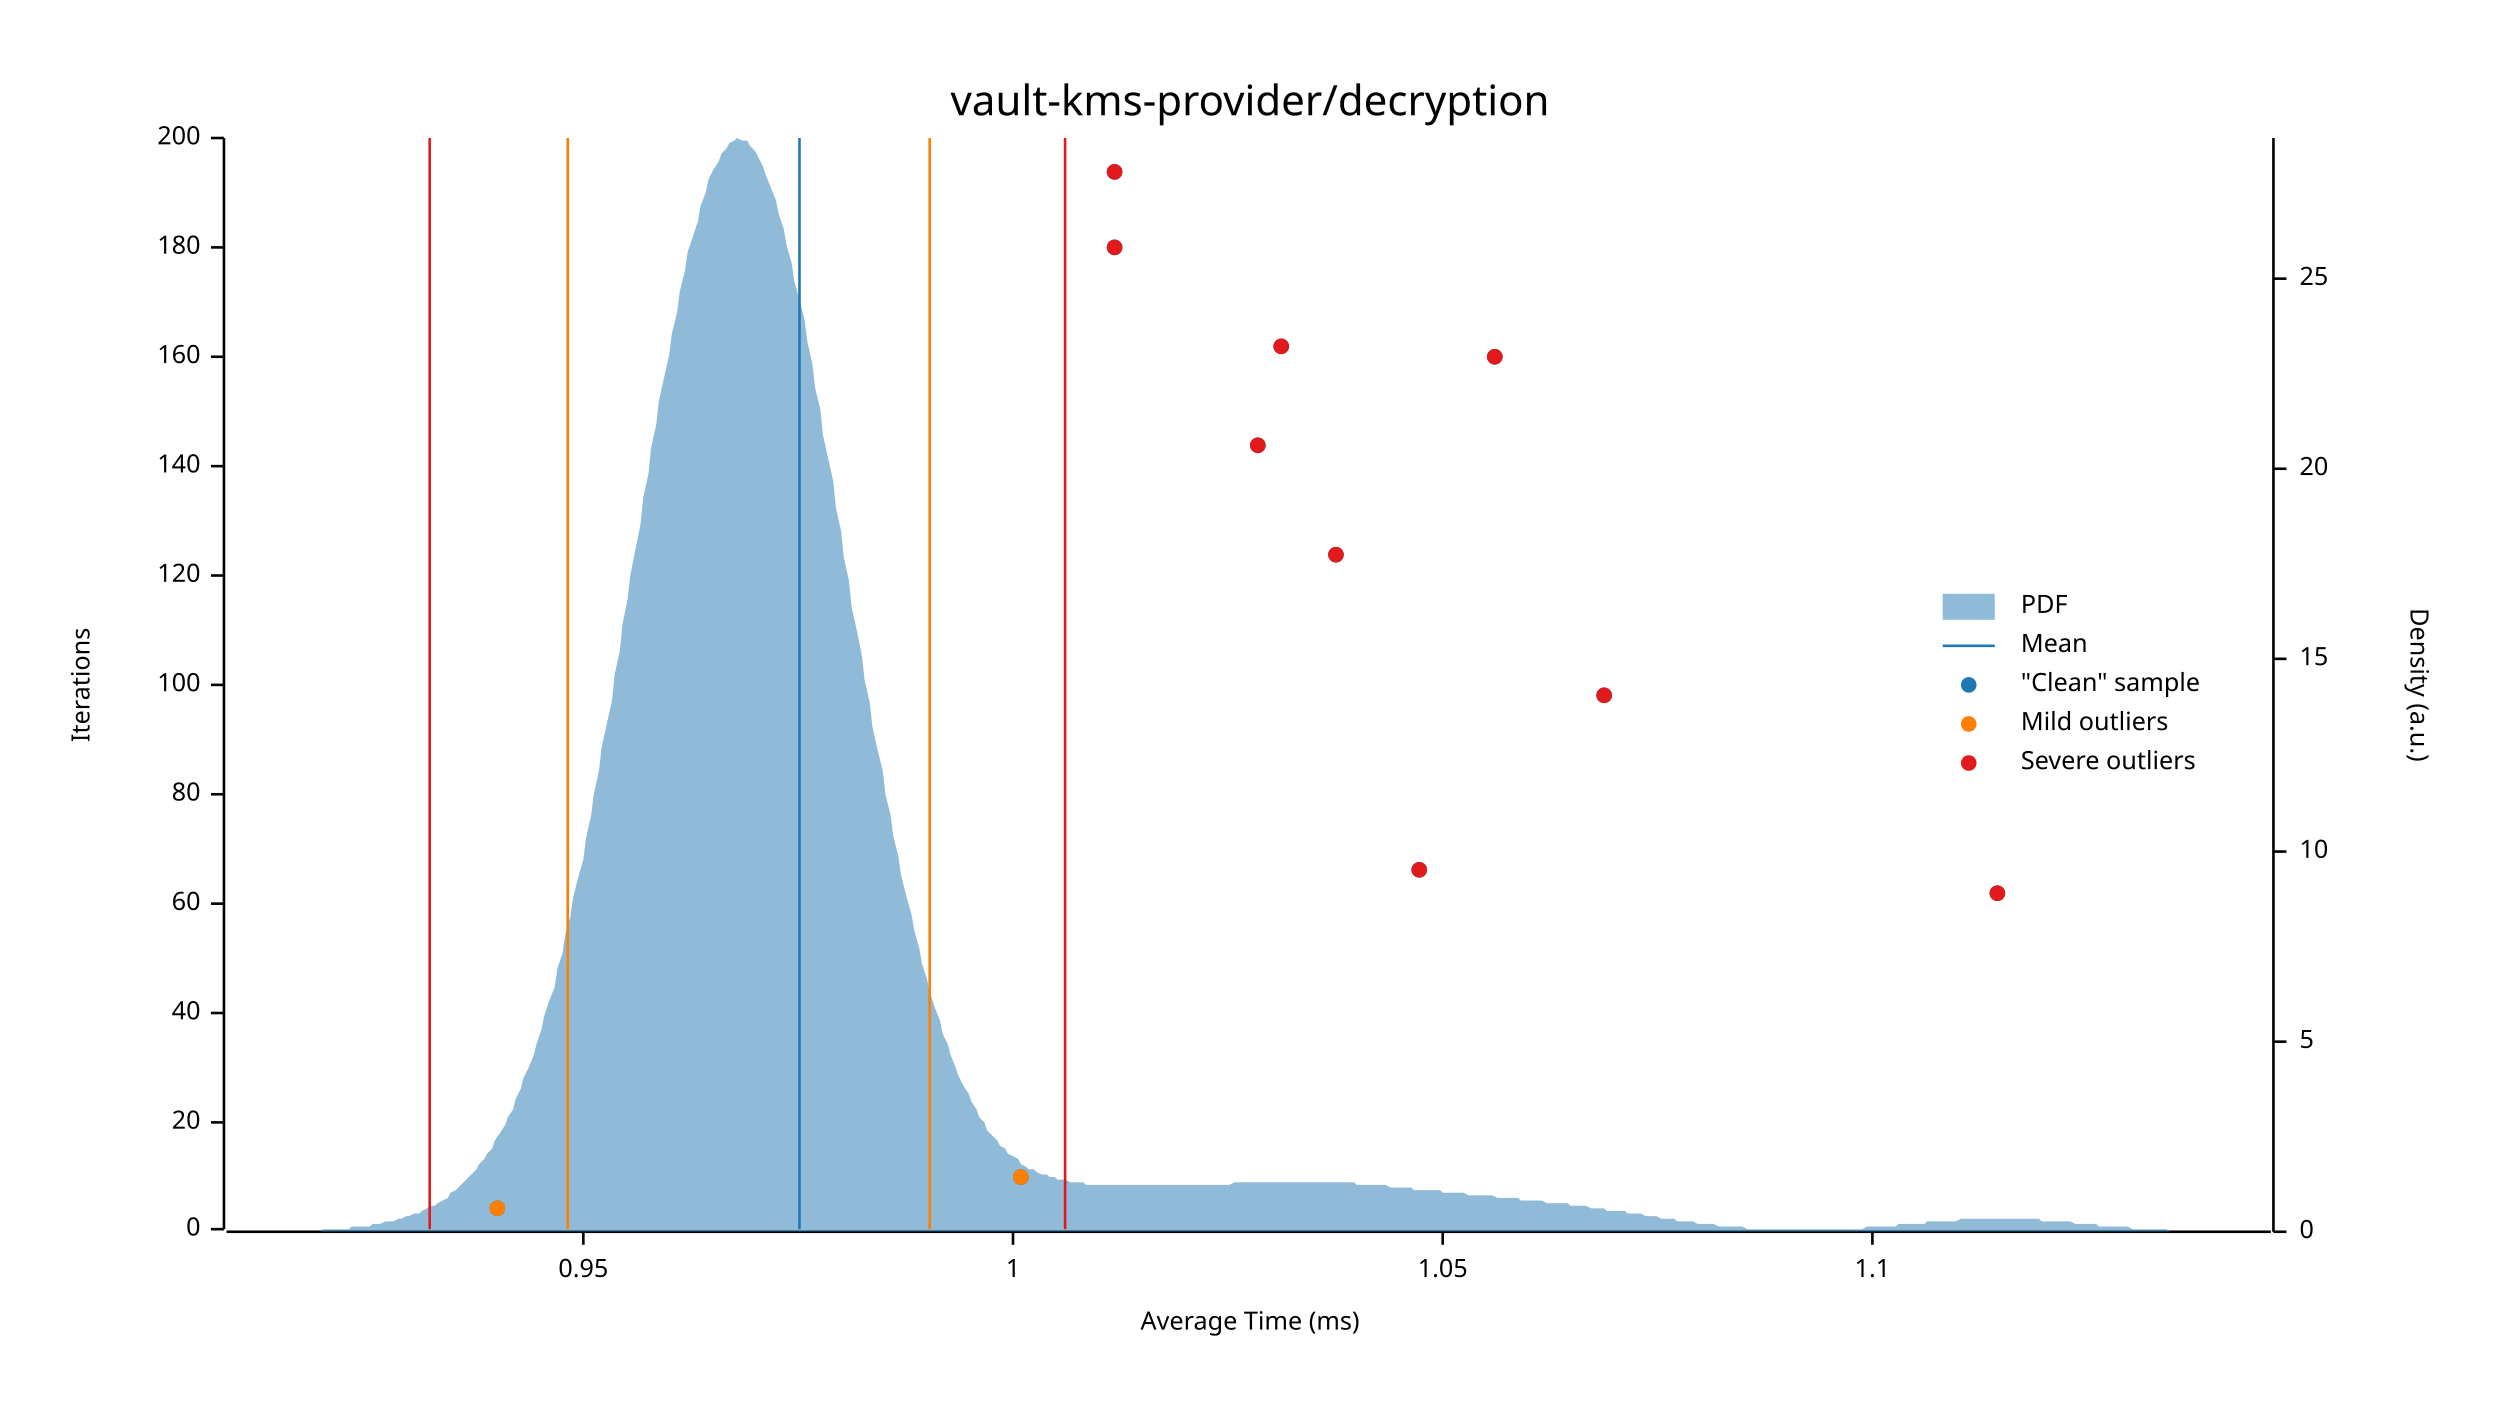
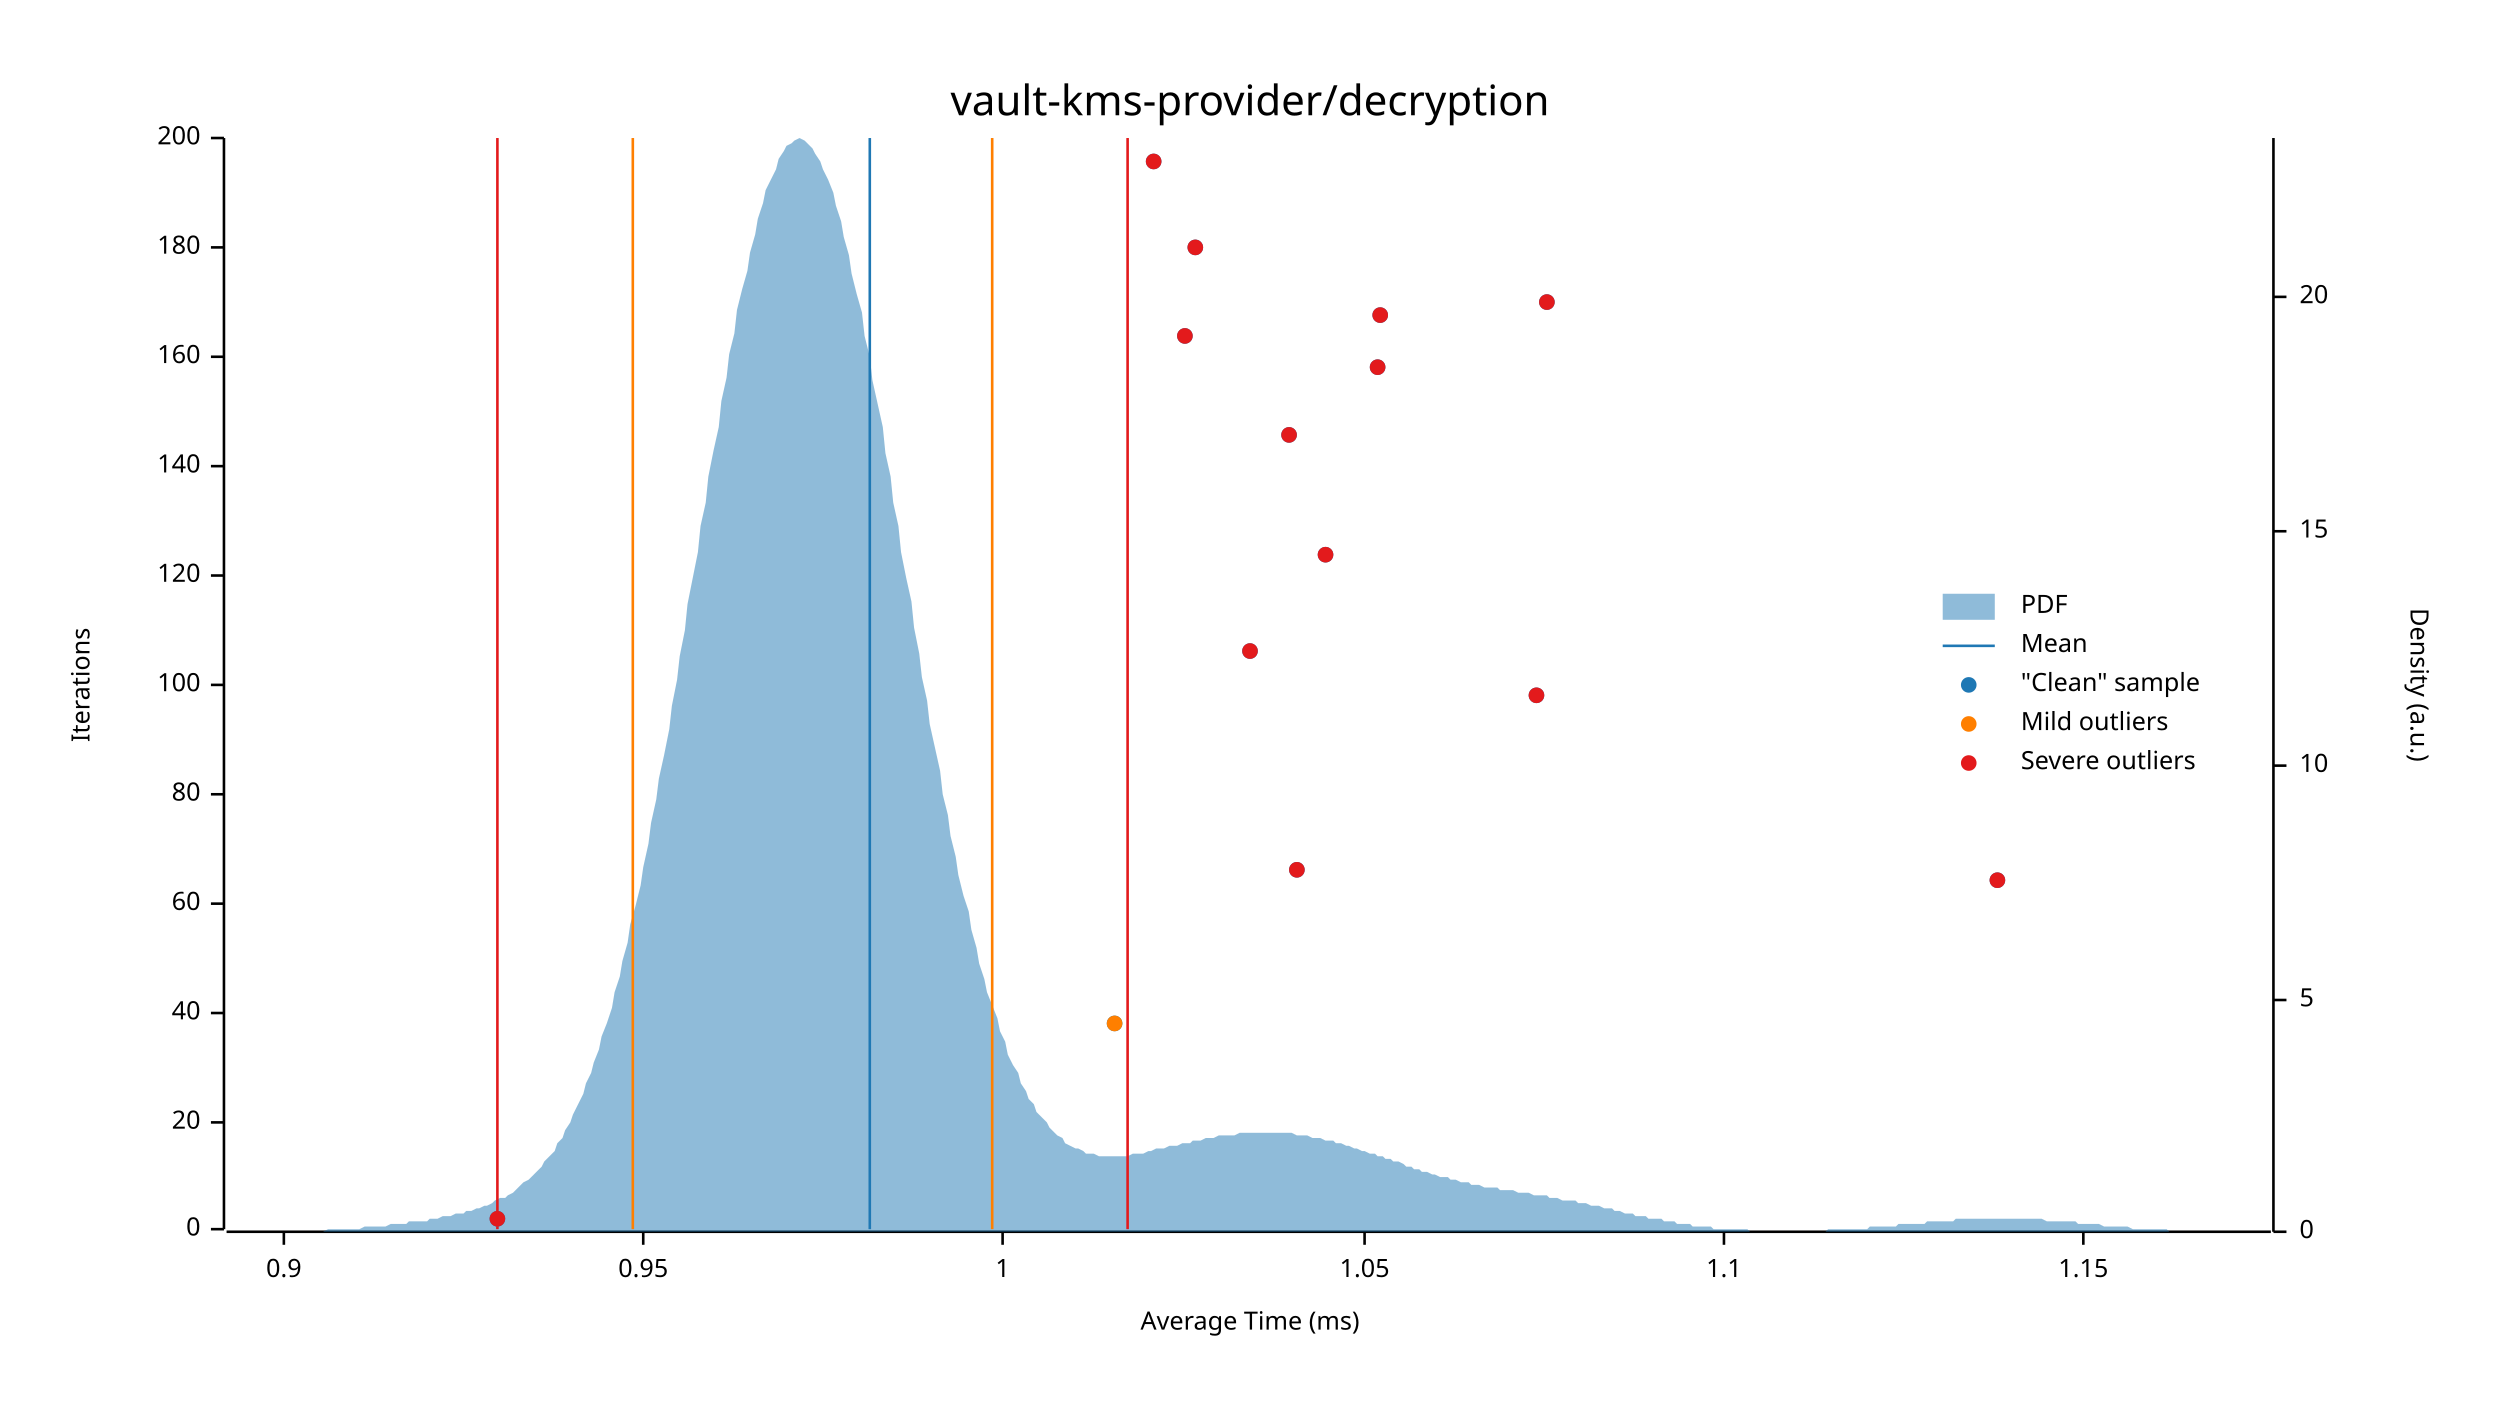
<svg xmlns="http://www.w3.org/2000/svg" width="960" height="540" viewBox="0 0 960 540">
  <text x="480" y="32" dy="0.76em" text-anchor="middle" font-family="sans-serif" font-size="16.129" opacity="1" fill="#000000">
vault-kms-provider/decryption
</text>
  <text x="27" y="263" dy="0.76em" text-anchor="middle" font-family="sans-serif" font-size="9.677" opacity="1" fill="#000000" transform="rotate(270, 27, 263)">
Iterations
</text>
  <text x="480" y="513" dy="-0.5ex" text-anchor="middle" font-family="sans-serif" font-size="9.677" opacity="1" fill="#000000">
Average Time (ms)
</text>
  <polyline fill="none" opacity="1" stroke="#000000" stroke-width="1" points="86,53 86,472 " />
  <text x="77" y="472" dy="0.5ex" text-anchor="end" font-family="sans-serif" font-size="9.677" opacity="1" fill="#000000">
0
</text>
  <polyline fill="none" opacity="1" stroke="#000000" stroke-width="1" points="81,472 86,472 " />
  <text x="77" y="431" dy="0.5ex" text-anchor="end" font-family="sans-serif" font-size="9.677" opacity="1" fill="#000000">
20
</text>
  <polyline fill="none" opacity="1" stroke="#000000" stroke-width="1" points="81,431 86,431 " />
  <text x="77" y="389" dy="0.5ex" text-anchor="end" font-family="sans-serif" font-size="9.677" opacity="1" fill="#000000">
40
</text>
  <polyline fill="none" opacity="1" stroke="#000000" stroke-width="1" points="81,389 86,389 " />
  <text x="77" y="347" dy="0.5ex" text-anchor="end" font-family="sans-serif" font-size="9.677" opacity="1" fill="#000000">
60
</text>
  <polyline fill="none" opacity="1" stroke="#000000" stroke-width="1" points="81,347 86,347 " />
  <text x="77" y="305" dy="0.5ex" text-anchor="end" font-family="sans-serif" font-size="9.677" opacity="1" fill="#000000">
80
</text>
  <polyline fill="none" opacity="1" stroke="#000000" stroke-width="1" points="81,305 86,305 " />
  <text x="77" y="263" dy="0.5ex" text-anchor="end" font-family="sans-serif" font-size="9.677" opacity="1" fill="#000000">
100
</text>
  <polyline fill="none" opacity="1" stroke="#000000" stroke-width="1" points="81,263 86,263 " />
  <text x="77" y="221" dy="0.5ex" text-anchor="end" font-family="sans-serif" font-size="9.677" opacity="1" fill="#000000">
120
</text>
  <polyline fill="none" opacity="1" stroke="#000000" stroke-width="1" points="81,221 86,221 " />
  <text x="77" y="179" dy="0.5ex" text-anchor="end" font-family="sans-serif" font-size="9.677" opacity="1" fill="#000000">
140
</text>
  <polyline fill="none" opacity="1" stroke="#000000" stroke-width="1" points="81,179 86,179 " />
  <text x="77" y="137" dy="0.5ex" text-anchor="end" font-family="sans-serif" font-size="9.677" opacity="1" fill="#000000">
160
</text>
  <polyline fill="none" opacity="1" stroke="#000000" stroke-width="1" points="81,137 86,137 " />
  <text x="77" y="95" dy="0.5ex" text-anchor="end" font-family="sans-serif" font-size="9.677" opacity="1" fill="#000000">
180
</text>
  <polyline fill="none" opacity="1" stroke="#000000" stroke-width="1" points="81,95 86,95 " />
  <text x="77" y="53" dy="0.5ex" text-anchor="end" font-family="sans-serif" font-size="9.677" opacity="1" fill="#000000">
200
</text>
  <polyline fill="none" opacity="1" stroke="#000000" stroke-width="1" points="81,53 86,53 " />
  <polyline fill="none" opacity="1" stroke="#000000" stroke-width="1" points="87,473 872,473 " />
-   <text x="224" y="483" dy="0.76em" text-anchor="middle" font-family="sans-serif" font-size="9.677" opacity="1" fill="#000000">
+   <text x="109" y="483" dy="0.76em" text-anchor="middle" font-family="sans-serif" font-size="9.677" opacity="1" fill="#000000">
+ 0.9
+ </text>
+   <polyline fill="none" opacity="1" stroke="#000000" stroke-width="1" points="109,473 109,478 " />
+   <text x="247" y="483" dy="0.76em" text-anchor="middle" font-family="sans-serif" font-size="9.677" opacity="1" fill="#000000">
0.95
</text>
-   <polyline fill="none" opacity="1" stroke="#000000" stroke-width="1" points="224,473 224,478 " />
-   <text x="389" y="483" dy="0.76em" text-anchor="middle" font-family="sans-serif" font-size="9.677" opacity="1" fill="#000000">
+   <polyline fill="none" opacity="1" stroke="#000000" stroke-width="1" points="247,473 247,478 " />
+   <text x="385" y="483" dy="0.76em" text-anchor="middle" font-family="sans-serif" font-size="9.677" opacity="1" fill="#000000">
1
</text>
-   <polyline fill="none" opacity="1" stroke="#000000" stroke-width="1" points="389,473 389,478 " />
-   <text x="554" y="483" dy="0.76em" text-anchor="middle" font-family="sans-serif" font-size="9.677" opacity="1" fill="#000000">
+   <polyline fill="none" opacity="1" stroke="#000000" stroke-width="1" points="385,473 385,478 " />
+   <text x="524" y="483" dy="0.76em" text-anchor="middle" font-family="sans-serif" font-size="9.677" opacity="1" fill="#000000">
1.05
</text>
-   <polyline fill="none" opacity="1" stroke="#000000" stroke-width="1" points="554,473 554,478 " />
-   <text x="719" y="483" dy="0.76em" text-anchor="middle" font-family="sans-serif" font-size="9.677" opacity="1" fill="#000000">
+   <polyline fill="none" opacity="1" stroke="#000000" stroke-width="1" points="524,473 524,478 " />
+   <text x="662" y="483" dy="0.76em" text-anchor="middle" font-family="sans-serif" font-size="9.677" opacity="1" fill="#000000">
1.1
</text>
-   <polyline fill="none" opacity="1" stroke="#000000" stroke-width="1" points="719,473 719,478 " />
+   <polyline fill="none" opacity="1" stroke="#000000" stroke-width="1" points="662,473 662,478 " />
+   <text x="800" y="483" dy="0.76em" text-anchor="middle" font-family="sans-serif" font-size="9.677" opacity="1" fill="#000000">
+ 1.15
+ </text>
+   <polyline fill="none" opacity="1" stroke="#000000" stroke-width="1" points="800,473 800,478 " />
  <text x="933" y="263" dy="0.76em" text-anchor="middle" font-family="sans-serif" font-size="9.677" opacity="1" fill="#000000" transform="rotate(90, 933, 263)">
Density (a.u.)
</text>
  <polyline fill="none" opacity="1" stroke="#000000" stroke-width="1" points="873,53 873,473 " />
  <text x="883" y="473" dy="0.5ex" text-anchor="start" font-family="sans-serif" font-size="9.677" opacity="1" fill="#000000">
0
</text>
  <polyline fill="none" opacity="1" stroke="#000000" stroke-width="1" points="873,473 878,473 " />
-   <text x="883" y="400" dy="0.5ex" text-anchor="start" font-family="sans-serif" font-size="9.677" opacity="1" fill="#000000">
+   <text x="883" y="384" dy="0.5ex" text-anchor="start" font-family="sans-serif" font-size="9.677" opacity="1" fill="#000000">
5
</text>
-   <polyline fill="none" opacity="1" stroke="#000000" stroke-width="1" points="873,400 878,400 " />
-   <text x="883" y="327" dy="0.5ex" text-anchor="start" font-family="sans-serif" font-size="9.677" opacity="1" fill="#000000">
+   <polyline fill="none" opacity="1" stroke="#000000" stroke-width="1" points="873,384 878,384 " />
+   <text x="883" y="294" dy="0.5ex" text-anchor="start" font-family="sans-serif" font-size="9.677" opacity="1" fill="#000000">
10
</text>
-   <polyline fill="none" opacity="1" stroke="#000000" stroke-width="1" points="873,327 878,327 " />
-   <text x="883" y="253" dy="0.5ex" text-anchor="start" font-family="sans-serif" font-size="9.677" opacity="1" fill="#000000">
+   <polyline fill="none" opacity="1" stroke="#000000" stroke-width="1" points="873,294 878,294 " />
+   <text x="883" y="204" dy="0.5ex" text-anchor="start" font-family="sans-serif" font-size="9.677" opacity="1" fill="#000000">
15
</text>
-   <polyline fill="none" opacity="1" stroke="#000000" stroke-width="1" points="873,253 878,253 " />
-   <text x="883" y="180" dy="0.5ex" text-anchor="start" font-family="sans-serif" font-size="9.677" opacity="1" fill="#000000">
+   <polyline fill="none" opacity="1" stroke="#000000" stroke-width="1" points="873,204 878,204 " />
+   <text x="883" y="114" dy="0.5ex" text-anchor="start" font-family="sans-serif" font-size="9.677" opacity="1" fill="#000000">
20
</text>
-   <polyline fill="none" opacity="1" stroke="#000000" stroke-width="1" points="873,180 878,180 " />
-   <text x="883" y="107" dy="0.5ex" text-anchor="start" font-family="sans-serif" font-size="9.677" opacity="1" fill="#000000">
- 25
- </text>
-   <polyline fill="none" opacity="1" stroke="#000000" stroke-width="1" points="873,107 878,107 " />
-   <polygon opacity="0.5" fill="#1F78B4" points="87,473 88,473 90,473 91,473 93,473 94,473 96,473 98,473 99,473 101,473 102,473 104,473 105,473 107,473 109,473 110,473 112,473 113,473 115,473 116,473 118,473 120,473 121,473 123,473 124,472 126,472 127,472 129,472 131,472 132,472 134,472 135,471 137,471 138,471 140,471 142,471 143,470 145,470 146,470 148,469 150,469 151,469 153,468 154,468 156,467 157,467 159,466 161,466 162,465 164,464 165,463 167,463 168,462 170,461 172,460 173,458 175,457 176,456 178,454 179,453 181,451 183,449 184,447 186,445 187,443 189,441 190,438 192,435 194,432 195,429 197,426 198,422 200,418 201,414 203,410 205,405 206,401 208,395 209,390 211,384 213,379 214,372 216,366 217,359 219,352 220,345 222,337 224,330 225,322 227,313 228,305 230,296 231,287 233,278 235,269 236,259 238,250 239,240 241,230 242,221 244,211 246,201 247,191 249,182 250,172 252,163 253,154 255,145 257,136 258,128 260,120 261,112 263,104 264,97 266,91 268,85 269,79 271,74 272,69 274,65 276,62 277,59 279,57 280,55 282,54 283,53 285,54 287,54 288,56 290,58 291,60 293,64 294,67 296,72 298,77 299,82 301,88 302,94 304,101 305,108 307,115 309,123 310,131 312,140 313,149 315,157 316,167 318,176 320,185 321,195 323,204 324,214 326,223 327,233 329,242 331,252 332,261 334,270 335,279 337,288 339,296 340,305 342,313 343,321 345,329 346,336 348,344 350,351 351,357 353,364 354,370 356,376 357,381 359,387 361,392 362,397 364,401 365,405 367,410 368,413 370,417 372,420 373,423 375,426 376,429 378,431 379,434 381,436 383,438 384,440 386,441 387,443 389,444 391,445 392,447 394,448 395,449 397,449 398,450 400,451 402,451 403,452 405,452 406,453 408,453 409,453 411,454 413,454 414,454 416,454 417,455 419,455 420,455 422,455 424,455 425,455 427,455 428,455 430,455 431,455 433,455 435,455 436,455 438,455 439,455 441,455 442,455 444,455 446,455 447,455 449,455 450,455 452,455 454,455 455,455 457,455 458,455 460,455 461,455 463,455 465,455 466,455 468,455 469,455 471,455 472,455 474,454 476,454 477,454 479,454 480,454 482,454 483,454 485,454 487,454 488,454 490,454 491,454 493,454 494,454 496,454 498,454 499,454 501,454 502,454 504,454 505,454 507,454 509,454 510,454 512,454 513,454 515,454 517,454 518,454 520,454 521,455 523,455 524,455 526,455 528,455 529,455 531,455 532,455 534,456 535,456 537,456 539,456 540,456 542,456 543,457 545,457 546,457 548,457 550,457 551,457 553,457 554,458 556,458 557,458 559,458 561,458 562,458 564,459 565,459 567,459 568,459 570,459 572,459 573,459 575,460 576,460 578,460 580,460 581,460 583,460 584,461 586,461 587,461 589,461 591,461 592,461 594,462 595,462 597,462 598,462 600,462 602,462 603,463 605,463 606,463 608,463 609,463 611,464 613,464 614,464 616,464 617,465 619,465 620,465 622,465 624,465 625,466 627,466 628,466 630,466 632,467 633,467 635,467 636,467 638,468 639,468 641,468 643,468 644,469 646,469 647,469 649,469 650,469 652,470 654,470 655,470 657,470 658,470 660,471 661,471 663,471 665,471 666,471 668,471 669,471 671,472 672,472 674,472 676,472 677,472 679,472 680,472 682,472 683,472 685,472 687,472 688,472 690,472 691,472 693,472 695,472 696,472 698,472 699,472 701,472 702,472 704,472 706,472 707,472 709,472 710,472 712,472 713,472 715,472 717,471 718,471 720,471 721,471 723,471 724,471 726,471 728,471 729,470 731,470 732,470 734,470 735,470 737,470 739,470 740,469 742,469 743,469 745,469 746,469 748,469 750,469 751,469 753,468 754,468 756,468 758,468 759,468 761,468 762,468 764,468 765,468 767,468 769,468 770,468 772,468 773,468 775,468 776,468 778,468 780,468 781,468 783,468 784,469 786,469 787,469 789,469 791,469 792,469 794,469 795,469 797,470 798,470 800,470 802,470 803,470 805,470 806,471 808,471 809,471 811,471 813,471 814,471 816,471 817,471 819,472 821,472 822,472 824,472 825,472 827,472 828,472 830,472 832,472 833,473 835,473 836,473 838,473 839,473 841,473 843,473 844,473 846,473 847,473 849,473 850,473 852,473 854,473 855,473 857,473 858,473 860,473 861,473 863,473 865,473 866,473 868,473 869,473 871,473 873,473 873,473 87,473 " />
-   <polyline fill="none" opacity="1" stroke="#1F78B4" stroke-width="1" points="307,472 307,53 " />
-   <polyline fill="none" opacity="1" stroke="#FF7F00" stroke-width="1" points="218,472 218,53 " />
-   <polyline fill="none" opacity="1" stroke="#FF7F00" stroke-width="1" points="357,472 357,53 " />
-   <polyline fill="none" opacity="1" stroke="#E31A1C" stroke-width="1" points="165,472 165,53 " />
-   <polyline fill="none" opacity="1" stroke="#E31A1C" stroke-width="1" points="409,472 409,53 " />
-   <circle cx="191" cy="464" r="3" opacity="1" fill="#1F78B4" stroke="none" stroke-width="1" />
-   <circle cx="392" cy="452" r="3" opacity="1" fill="#1F78B4" stroke="none" stroke-width="1" />
-   <circle cx="767" cy="343" r="3" opacity="1" fill="#1F78B4" stroke="none" stroke-width="1" />
-   <circle cx="545" cy="334" r="3" opacity="1" fill="#1F78B4" stroke="none" stroke-width="1" />
-   <circle cx="616" cy="267" r="3" opacity="1" fill="#1F78B4" stroke="none" stroke-width="1" />
-   <circle cx="513" cy="213" r="3" opacity="1" fill="#1F78B4" stroke="none" stroke-width="1" />
-   <circle cx="483" cy="171" r="3" opacity="1" fill="#1F78B4" stroke="none" stroke-width="1" />
-   <circle cx="574" cy="137" r="3" opacity="1" fill="#1F78B4" stroke="none" stroke-width="1" />
-   <circle cx="492" cy="133" r="3" opacity="1" fill="#1F78B4" stroke="none" stroke-width="1" />
-   <circle cx="428" cy="95" r="3" opacity="1" fill="#1F78B4" stroke="none" stroke-width="1" />
-   <circle cx="428" cy="66" r="3" opacity="1" fill="#1F78B4" stroke="none" stroke-width="1" />
-   <circle cx="191" cy="464" r="3" opacity="1" fill="#FF7F00" stroke="none" stroke-width="1" />
-   <circle cx="392" cy="452" r="3" opacity="1" fill="#FF7F00" stroke="none" stroke-width="1" />
-   <circle cx="767" cy="343" r="3" opacity="1" fill="#E31A1C" stroke="none" stroke-width="1" />
-   <circle cx="545" cy="334" r="3" opacity="1" fill="#E31A1C" stroke="none" stroke-width="1" />
-   <circle cx="616" cy="267" r="3" opacity="1" fill="#E31A1C" stroke="none" stroke-width="1" />
-   <circle cx="513" cy="213" r="3" opacity="1" fill="#E31A1C" stroke="none" stroke-width="1" />
-   <circle cx="483" cy="171" r="3" opacity="1" fill="#E31A1C" stroke="none" stroke-width="1" />
-   <circle cx="574" cy="137" r="3" opacity="1" fill="#E31A1C" stroke="none" stroke-width="1" />
-   <circle cx="492" cy="133" r="3" opacity="1" fill="#E31A1C" stroke="none" stroke-width="1" />
-   <circle cx="428" cy="95" r="3" opacity="1" fill="#E31A1C" stroke="none" stroke-width="1" />
-   <circle cx="428" cy="66" r="3" opacity="1" fill="#E31A1C" stroke="none" stroke-width="1" />
+   <polyline fill="none" opacity="1" stroke="#000000" stroke-width="1" points="873,114 878,114 " />
+   <polygon opacity="0.5" fill="#1F78B4" points="87,473 88,473 90,473 91,473 93,473 94,473 96,473 98,473 99,473 101,473 102,473 104,473 105,473 107,473 109,473 110,473 112,473 113,473 115,473 116,473 118,473 120,473 121,473 123,473 124,473 126,472 127,472 129,472 131,472 132,472 134,472 135,472 137,472 138,472 140,471 142,471 143,471 145,471 146,471 148,471 150,470 151,470 153,470 154,470 156,470 157,469 159,469 161,469 162,469 164,469 165,468 167,468 168,468 170,467 172,467 173,467 175,466 176,466 178,466 179,465 181,465 183,464 184,464 186,463 187,463 189,462 190,461 192,460 194,460 195,459 197,458 198,457 200,455 201,454 203,453 205,451 206,450 208,448 209,446 211,444 213,442 214,439 216,437 217,434 219,431 220,428 222,424 224,420 225,416 227,412 228,408 230,403 231,398 233,393 235,387 236,381 238,375 239,369 241,362 242,355 244,348 246,340 247,333 249,324 250,316 252,307 253,299 255,290 257,280 258,271 260,261 261,252 263,242 264,232 266,222 268,212 269,202 271,193 272,183 274,173 276,164 277,154 279,145 280,136 282,128 283,119 285,111 287,104 288,97 290,90 291,84 293,78 294,73 296,69 298,65 299,61 301,58 302,56 304,55 305,54 307,53 309,54 310,55 312,57 313,59 315,62 316,65 318,69 320,74 321,79 323,85 324,91 326,98 327,105 329,113 331,120 332,129 334,137 335,146 337,155 339,164 340,174 342,183 343,193 345,202 346,212 348,222 350,231 351,241 353,251 354,260 356,269 357,278 359,287 361,296 362,305 364,313 365,321 367,329 368,336 370,344 372,350 373,357 375,364 376,370 378,376 379,381 381,386 383,391 384,396 386,400 387,405 389,409 391,412 392,416 394,419 395,422 397,424 398,427 400,429 402,431 403,433 405,435 406,436 408,437 409,439 411,440 413,441 414,441 416,442 417,443 419,443 420,443 422,444 424,444 425,444 427,444 428,444 430,444 431,444 433,444 435,443 436,443 438,443 439,443 441,442 442,442 444,441 446,441 447,441 449,440 450,440 452,440 454,439 455,439 457,439 458,438 460,438 461,438 463,437 465,437 466,437 468,436 469,436 471,436 472,436 474,436 476,435 477,435 479,435 480,435 482,435 483,435 485,435 487,435 488,435 490,435 491,435 493,435 494,435 496,435 498,436 499,436 501,436 502,436 504,437 505,437 507,437 509,438 510,438 512,438 513,439 515,439 517,440 518,440 520,441 521,441 523,442 524,442 526,443 528,443 529,444 531,444 532,445 534,445 535,446 537,446 539,447 540,448 542,448 543,449 545,449 546,450 548,450 550,451 551,451 553,452 554,452 556,452 557,453 559,453 561,454 562,454 564,454 565,455 567,455 568,455 570,456 572,456 573,456 575,456 576,457 578,457 580,457 581,457 583,458 584,458 586,458 587,458 589,459 591,459 592,459 594,459 595,460 597,460 598,460 600,461 602,461 603,461 605,461 606,462 608,462 609,462 611,463 613,463 614,463 616,464 617,464 619,464 620,465 622,465 624,466 625,466 627,466 628,467 630,467 632,467 633,468 635,468 636,468 638,468 639,469 641,469 643,469 644,470 646,470 647,470 649,470 650,471 652,471 654,471 655,471 657,471 658,472 660,472 661,472 663,472 665,472 666,472 668,472 669,472 671,472 672,473 674,473 676,473 677,473 679,473 680,473 682,473 683,473 685,473 687,473 688,473 690,473 691,473 693,473 695,473 696,473 698,473 699,473 701,473 702,472 704,472 706,472 707,472 709,472 710,472 712,472 713,472 715,472 717,472 718,471 720,471 721,471 723,471 724,471 726,471 728,471 729,470 731,470 732,470 734,470 735,470 737,470 739,470 740,469 742,469 743,469 745,469 746,469 748,469 750,469 751,468 753,468 754,468 756,468 758,468 759,468 761,468 762,468 764,468 765,468 767,468 769,468 770,468 772,468 773,468 775,468 776,468 778,468 780,468 781,468 783,468 784,468 786,469 787,469 789,469 791,469 792,469 794,469 795,469 797,469 798,470 800,470 802,470 803,470 805,470 806,470 808,471 809,471 811,471 813,471 814,471 816,471 817,471 819,472 821,472 822,472 824,472 825,472 827,472 828,472 830,472 832,472 833,473 835,473 836,473 838,473 839,473 841,473 843,473 844,473 846,473 847,473 849,473 850,473 852,473 854,473 855,473 857,473 858,473 860,473 861,473 863,473 865,473 866,473 868,473 869,473 871,473 873,473 873,473 87,473 " />
+   <polyline fill="none" opacity="1" stroke="#1F78B4" stroke-width="1" points="334,472 334,53 " />
+   <polyline fill="none" opacity="1" stroke="#FF7F00" stroke-width="1" points="243,472 243,53 " />
+   <polyline fill="none" opacity="1" stroke="#FF7F00" stroke-width="1" points="381,472 381,53 " />
+   <polyline fill="none" opacity="1" stroke="#E31A1C" stroke-width="1" points="191,472 191,53 " />
+   <polyline fill="none" opacity="1" stroke="#E31A1C" stroke-width="1" points="433,472 433,53 " />
+   <circle cx="191" cy="468" r="3" opacity="1" fill="#1F78B4" stroke="none" stroke-width="1" />
+   <circle cx="428" cy="393" r="3" opacity="1" fill="#1F78B4" stroke="none" stroke-width="1" />
+   <circle cx="767" cy="338" r="3" opacity="1" fill="#1F78B4" stroke="none" stroke-width="1" />
+   <circle cx="498" cy="334" r="3" opacity="1" fill="#1F78B4" stroke="none" stroke-width="1" />
+   <circle cx="590" cy="267" r="3" opacity="1" fill="#1F78B4" stroke="none" stroke-width="1" />
+   <circle cx="480" cy="250" r="3" opacity="1" fill="#1F78B4" stroke="none" stroke-width="1" />
+   <circle cx="509" cy="213" r="3" opacity="1" fill="#1F78B4" stroke="none" stroke-width="1" />
+   <circle cx="495" cy="167" r="3" opacity="1" fill="#1F78B4" stroke="none" stroke-width="1" />
+   <circle cx="529" cy="141" r="3" opacity="1" fill="#1F78B4" stroke="none" stroke-width="1" />
+   <circle cx="455" cy="129" r="3" opacity="1" fill="#1F78B4" stroke="none" stroke-width="1" />
+   <circle cx="530" cy="121" r="3" opacity="1" fill="#1F78B4" stroke="none" stroke-width="1" />
+   <circle cx="594" cy="116" r="3" opacity="1" fill="#1F78B4" stroke="none" stroke-width="1" />
+   <circle cx="459" cy="95" r="3" opacity="1" fill="#1F78B4" stroke="none" stroke-width="1" />
+   <circle cx="443" cy="62" r="3" opacity="1" fill="#1F78B4" stroke="none" stroke-width="1" />
+   <circle cx="428" cy="393" r="3" opacity="1" fill="#FF7F00" stroke="none" stroke-width="1" />
+   <circle cx="191" cy="468" r="3" opacity="1" fill="#E31A1C" stroke="none" stroke-width="1" />
+   <circle cx="767" cy="338" r="3" opacity="1" fill="#E31A1C" stroke="none" stroke-width="1" />
+   <circle cx="498" cy="334" r="3" opacity="1" fill="#E31A1C" stroke="none" stroke-width="1" />
+   <circle cx="590" cy="267" r="3" opacity="1" fill="#E31A1C" stroke="none" stroke-width="1" />
+   <circle cx="480" cy="250" r="3" opacity="1" fill="#E31A1C" stroke="none" stroke-width="1" />
+   <circle cx="509" cy="213" r="3" opacity="1" fill="#E31A1C" stroke="none" stroke-width="1" />
+   <circle cx="495" cy="167" r="3" opacity="1" fill="#E31A1C" stroke="none" stroke-width="1" />
+   <circle cx="529" cy="141" r="3" opacity="1" fill="#E31A1C" stroke="none" stroke-width="1" />
+   <circle cx="455" cy="129" r="3" opacity="1" fill="#E31A1C" stroke="none" stroke-width="1" />
+   <circle cx="530" cy="121" r="3" opacity="1" fill="#E31A1C" stroke="none" stroke-width="1" />
+   <circle cx="594" cy="116" r="3" opacity="1" fill="#E31A1C" stroke="none" stroke-width="1" />
+   <circle cx="459" cy="95" r="3" opacity="1" fill="#E31A1C" stroke="none" stroke-width="1" />
+   <circle cx="443" cy="62" r="3" opacity="1" fill="#E31A1C" stroke="none" stroke-width="1" />
  <text x="776" y="228" dy="0.76em" text-anchor="start" font-family="sans-serif" font-size="9.677" opacity="1" fill="#000000">
PDF
</text>
  <text x="776" y="243" dy="0.76em" text-anchor="start" font-family="sans-serif" font-size="9.677" opacity="1" fill="#000000">
Mean
</text>
  <text x="776" y="258" dy="0.76em" text-anchor="start" font-family="sans-serif" font-size="9.677" opacity="1" fill="#000000">
"Clean" sample
</text>
  <text x="776" y="273" dy="0.76em" text-anchor="start" font-family="sans-serif" font-size="9.677" opacity="1" fill="#000000">
Mild outliers
</text>
  <text x="776" y="288" dy="0.76em" text-anchor="start" font-family="sans-serif" font-size="9.677" opacity="1" fill="#000000">
Severe outliers
</text>
  <rect x="746" y="228" width="20" height="10" opacity="0.5" fill="#1F78B4" stroke="none" />
  <polyline fill="none" opacity="1" stroke="#1F78B4" stroke-width="1" points="746,248 766,248 " />
  <circle cx="756" cy="263" r="3" opacity="1" fill="#1F78B4" stroke="none" stroke-width="1" />
  <circle cx="756" cy="278" r="3" opacity="1" fill="#FF7F00" stroke="none" stroke-width="1" />
  <circle cx="756" cy="293" r="3" opacity="1" fill="#E31A1C" stroke="none" stroke-width="1" />
</svg>
